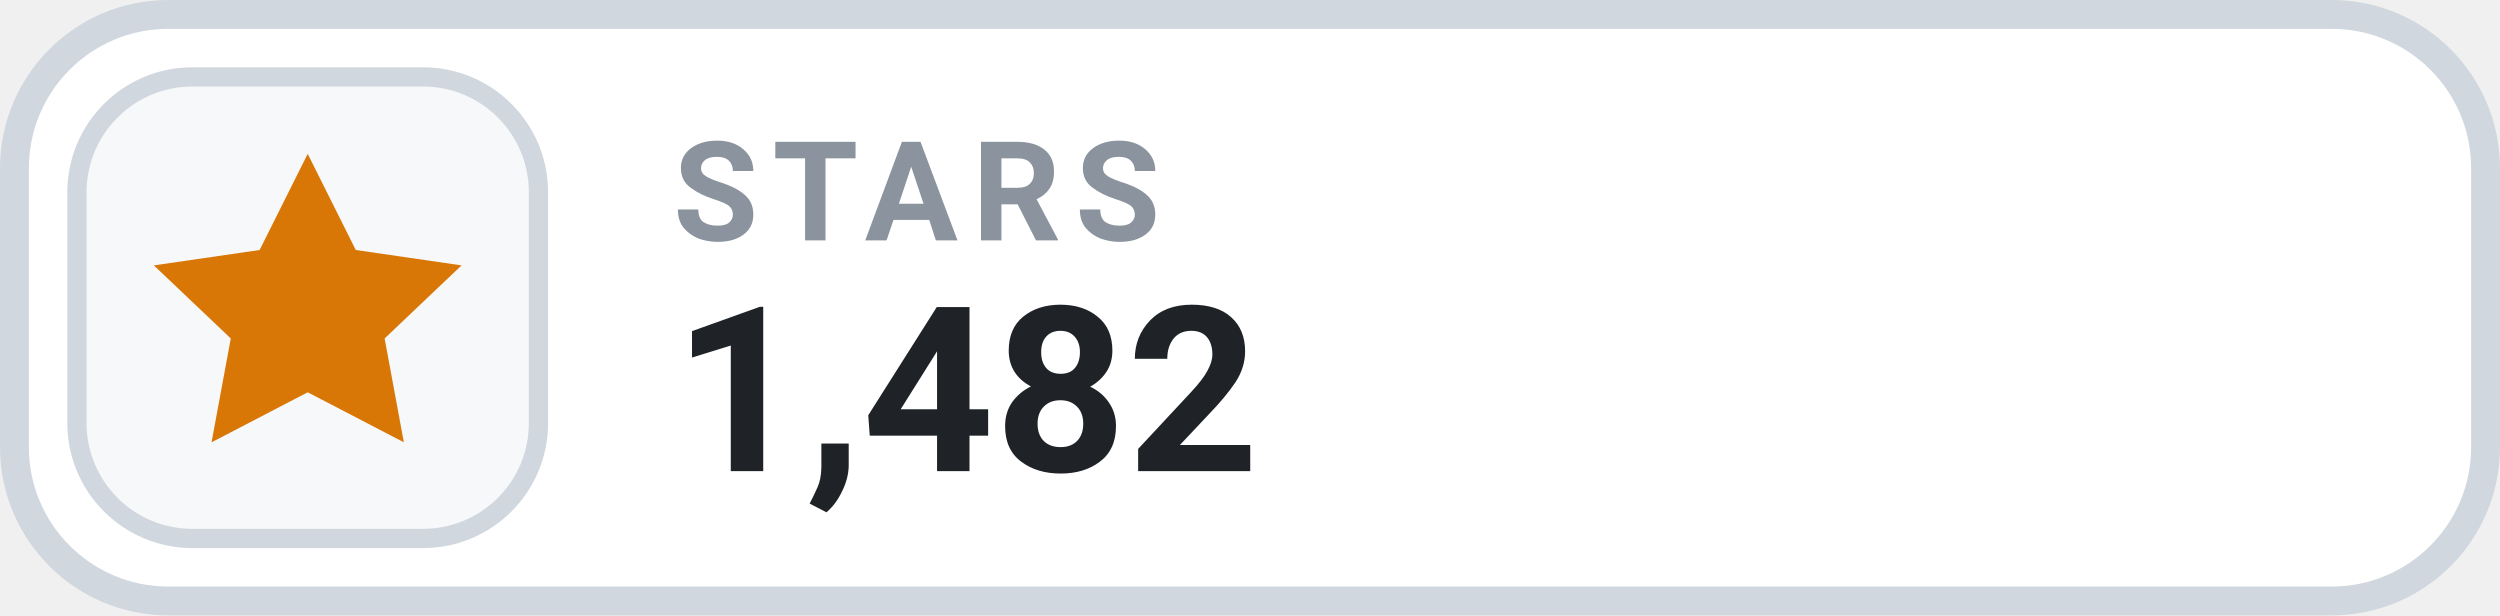
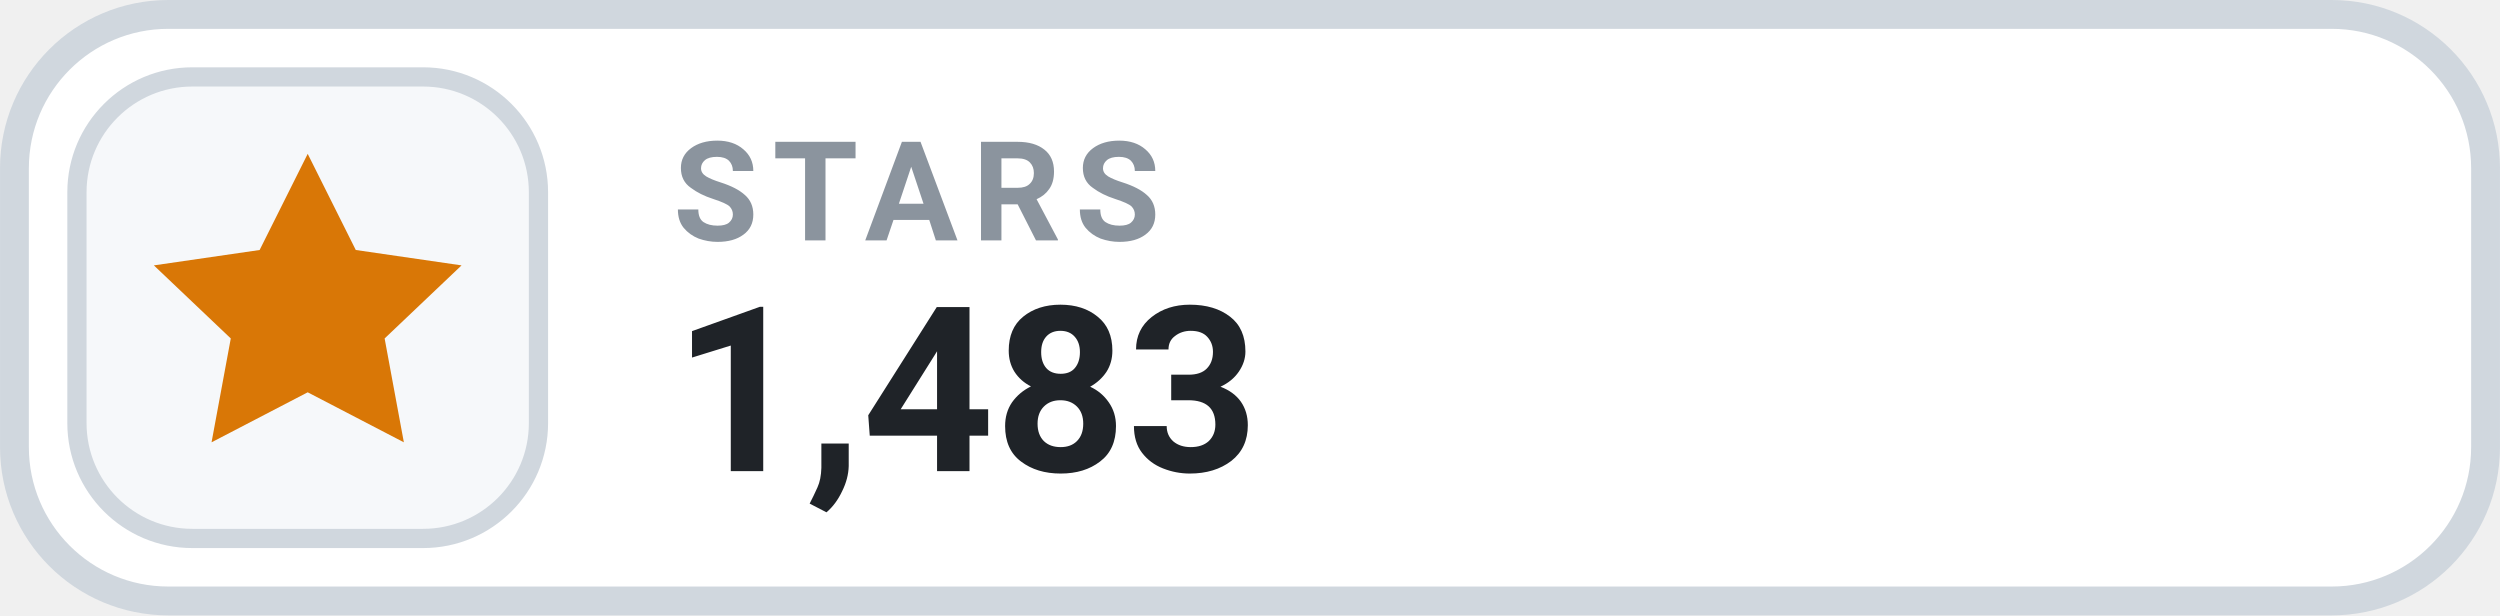
- <svg xmlns="http://www.w3.org/2000/svg" width="126" height="31.015" viewBox="0 0 130 32" role="img" aria-label="STARS 1,482">
+ <svg xmlns="http://www.w3.org/2000/svg" width="126" height="31.015" viewBox="0 0 130 32" role="img" aria-label="STARS 1,483">
  <rect x=".75" y=".75" width="128.5" height="30.5" rx="8" fill="#FFFFFF" stroke="#D0D7DE" stroke-width="1.5" />
  <rect x="4" y="4" width="24" height="24" rx="6" fill="#F6F8FA" stroke="#D0D7DE" stroke-width="1" />
  <g transform="translate(16 16)" style="color:#D97706;">
    <path d="M0 -8 l2.5 5 5.5 .8 -4 3.8 1 5.4 -5 -2.6 -5 2.6 1 -5.4 -4 -3.8 5.5 -.8 Z" fill="currentColor" />
  </g>
  <text x="35" y="12.5" fill="#8B949E" font-family="-apple-system,BlinkMacSystemFont,'Segoe UI',Roboto,Helvetica,Arial,sans-serif" font-size="7.2" font-weight="700" letter-spacing=".75">STARS</text>
-   <text x="35" y="24.5" fill="#1F2328" font-family="-apple-system,BlinkMacSystemFont,'Segoe UI',Roboto,Helvetica,Arial,sans-serif" font-size="12" font-weight="700">1,482</text>
+   <text x="35" y="24.5" fill="#1F2328" font-family="-apple-system,BlinkMacSystemFont,'Segoe UI',Roboto,Helvetica,Arial,sans-serif" font-size="12" font-weight="700">1,483</text>
</svg>
